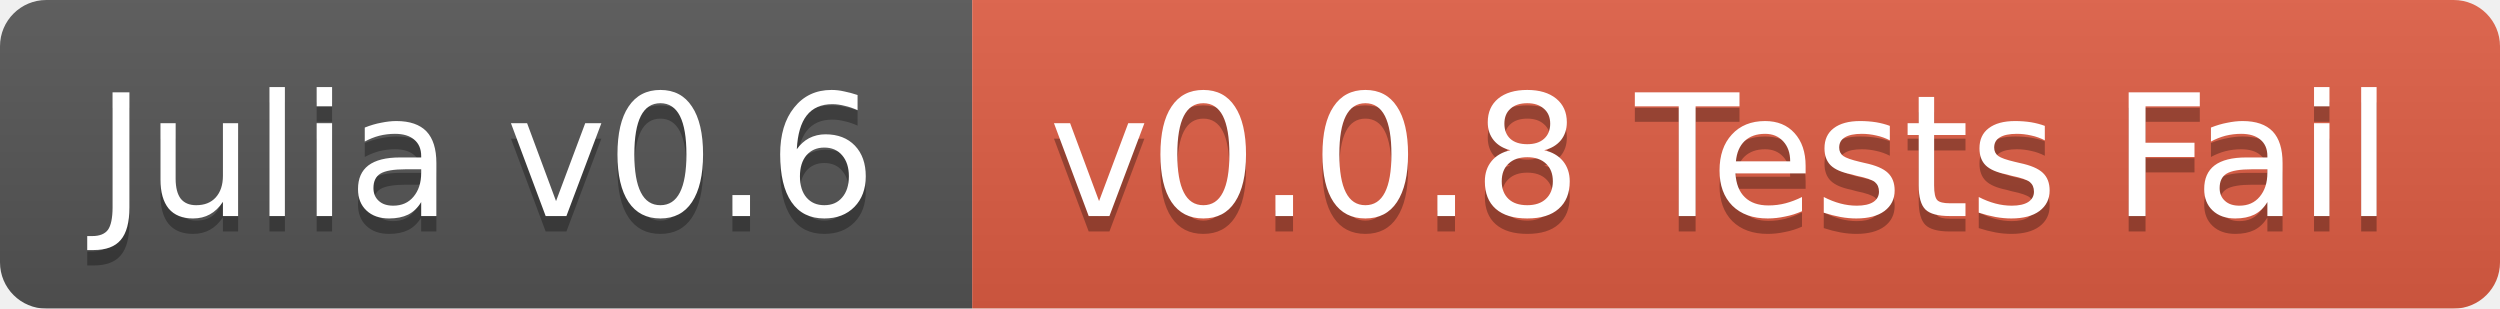
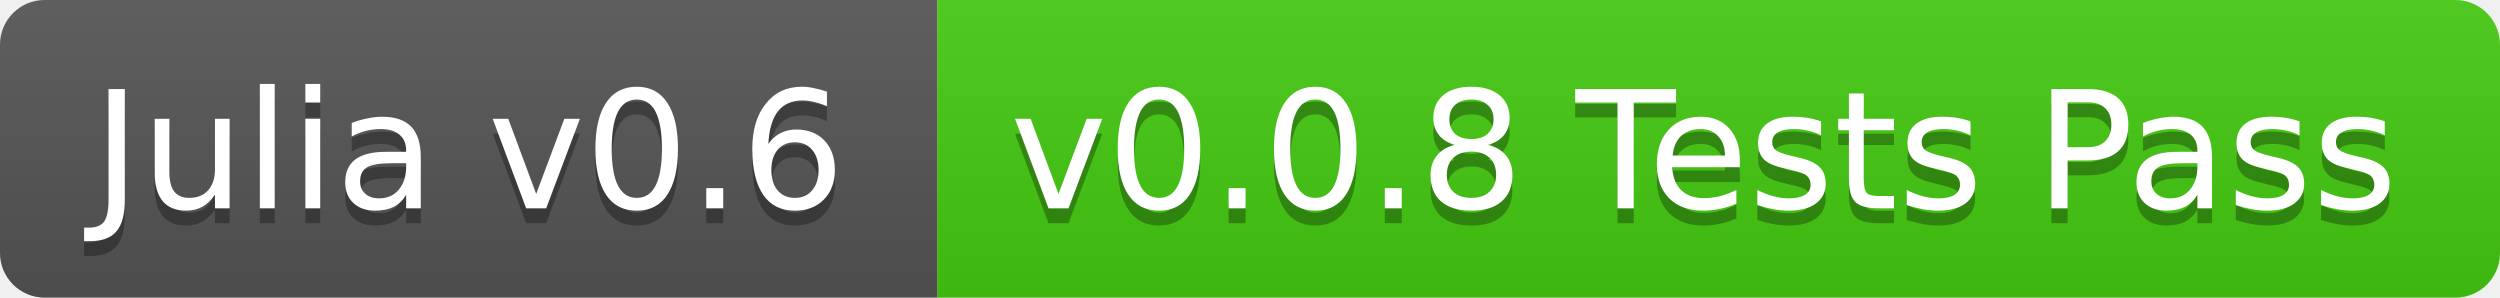
- <svg xmlns="http://www.w3.org/2000/svg" width="162" height="20">
+ <svg xmlns="http://www.w3.org/2000/svg" width="168" height="20">
  <linearGradient id="b" x2="0" y2="100%">
    <stop offset="0" stop-color="#bbb" stop-opacity=".1" />
    <stop offset="1" stop-opacity=".1" />
  </linearGradient>
-   <mask id="a">
-     <rect width="162" height="20" rx="3" fill="#fff" />
-   </mask>
-   <g mask="url(#a)">
+   <clipPath id="a">
+     <rect width="168" height="20" rx="3" fill="#fff" />
+   </clipPath>
+   <g clip-path="url(#a)">
    <path fill="#555" d="M0 0h63v20H0z" />
-     <path fill="#e05d44" d="M63 0h99v20H63z" />
-     <path fill="url(#b)" d="M0 0h162v20H0z" />
+     <path fill="#4c1" d="M63 0h105v20H63z" />
+     <path fill="url(#b)" d="M0 0h168v20H0z" />
  </g>
  <g fill="#fff" text-anchor="middle" font-family="DejaVu Sans,Verdana,Geneva,sans-serif" font-size="11">
    <text x="31.5" y="15" fill="#010101" fill-opacity=".3">Julia v0.6</text>
    <text x="31.5" y="14">Julia v0.6</text>
-     <text x="111.5" y="15" fill="#010101" fill-opacity=".3">v0.0.8 Tests Fail</text>
-     <text x="111.5" y="14">v0.0.8 Tests Fail</text>
+     <text x="114.5" y="15" fill="#010101" fill-opacity=".3">v0.0.8 Tests Pass</text>
+     <text x="114.5" y="14">v0.0.8 Tests Pass</text>
  </g>
</svg>
